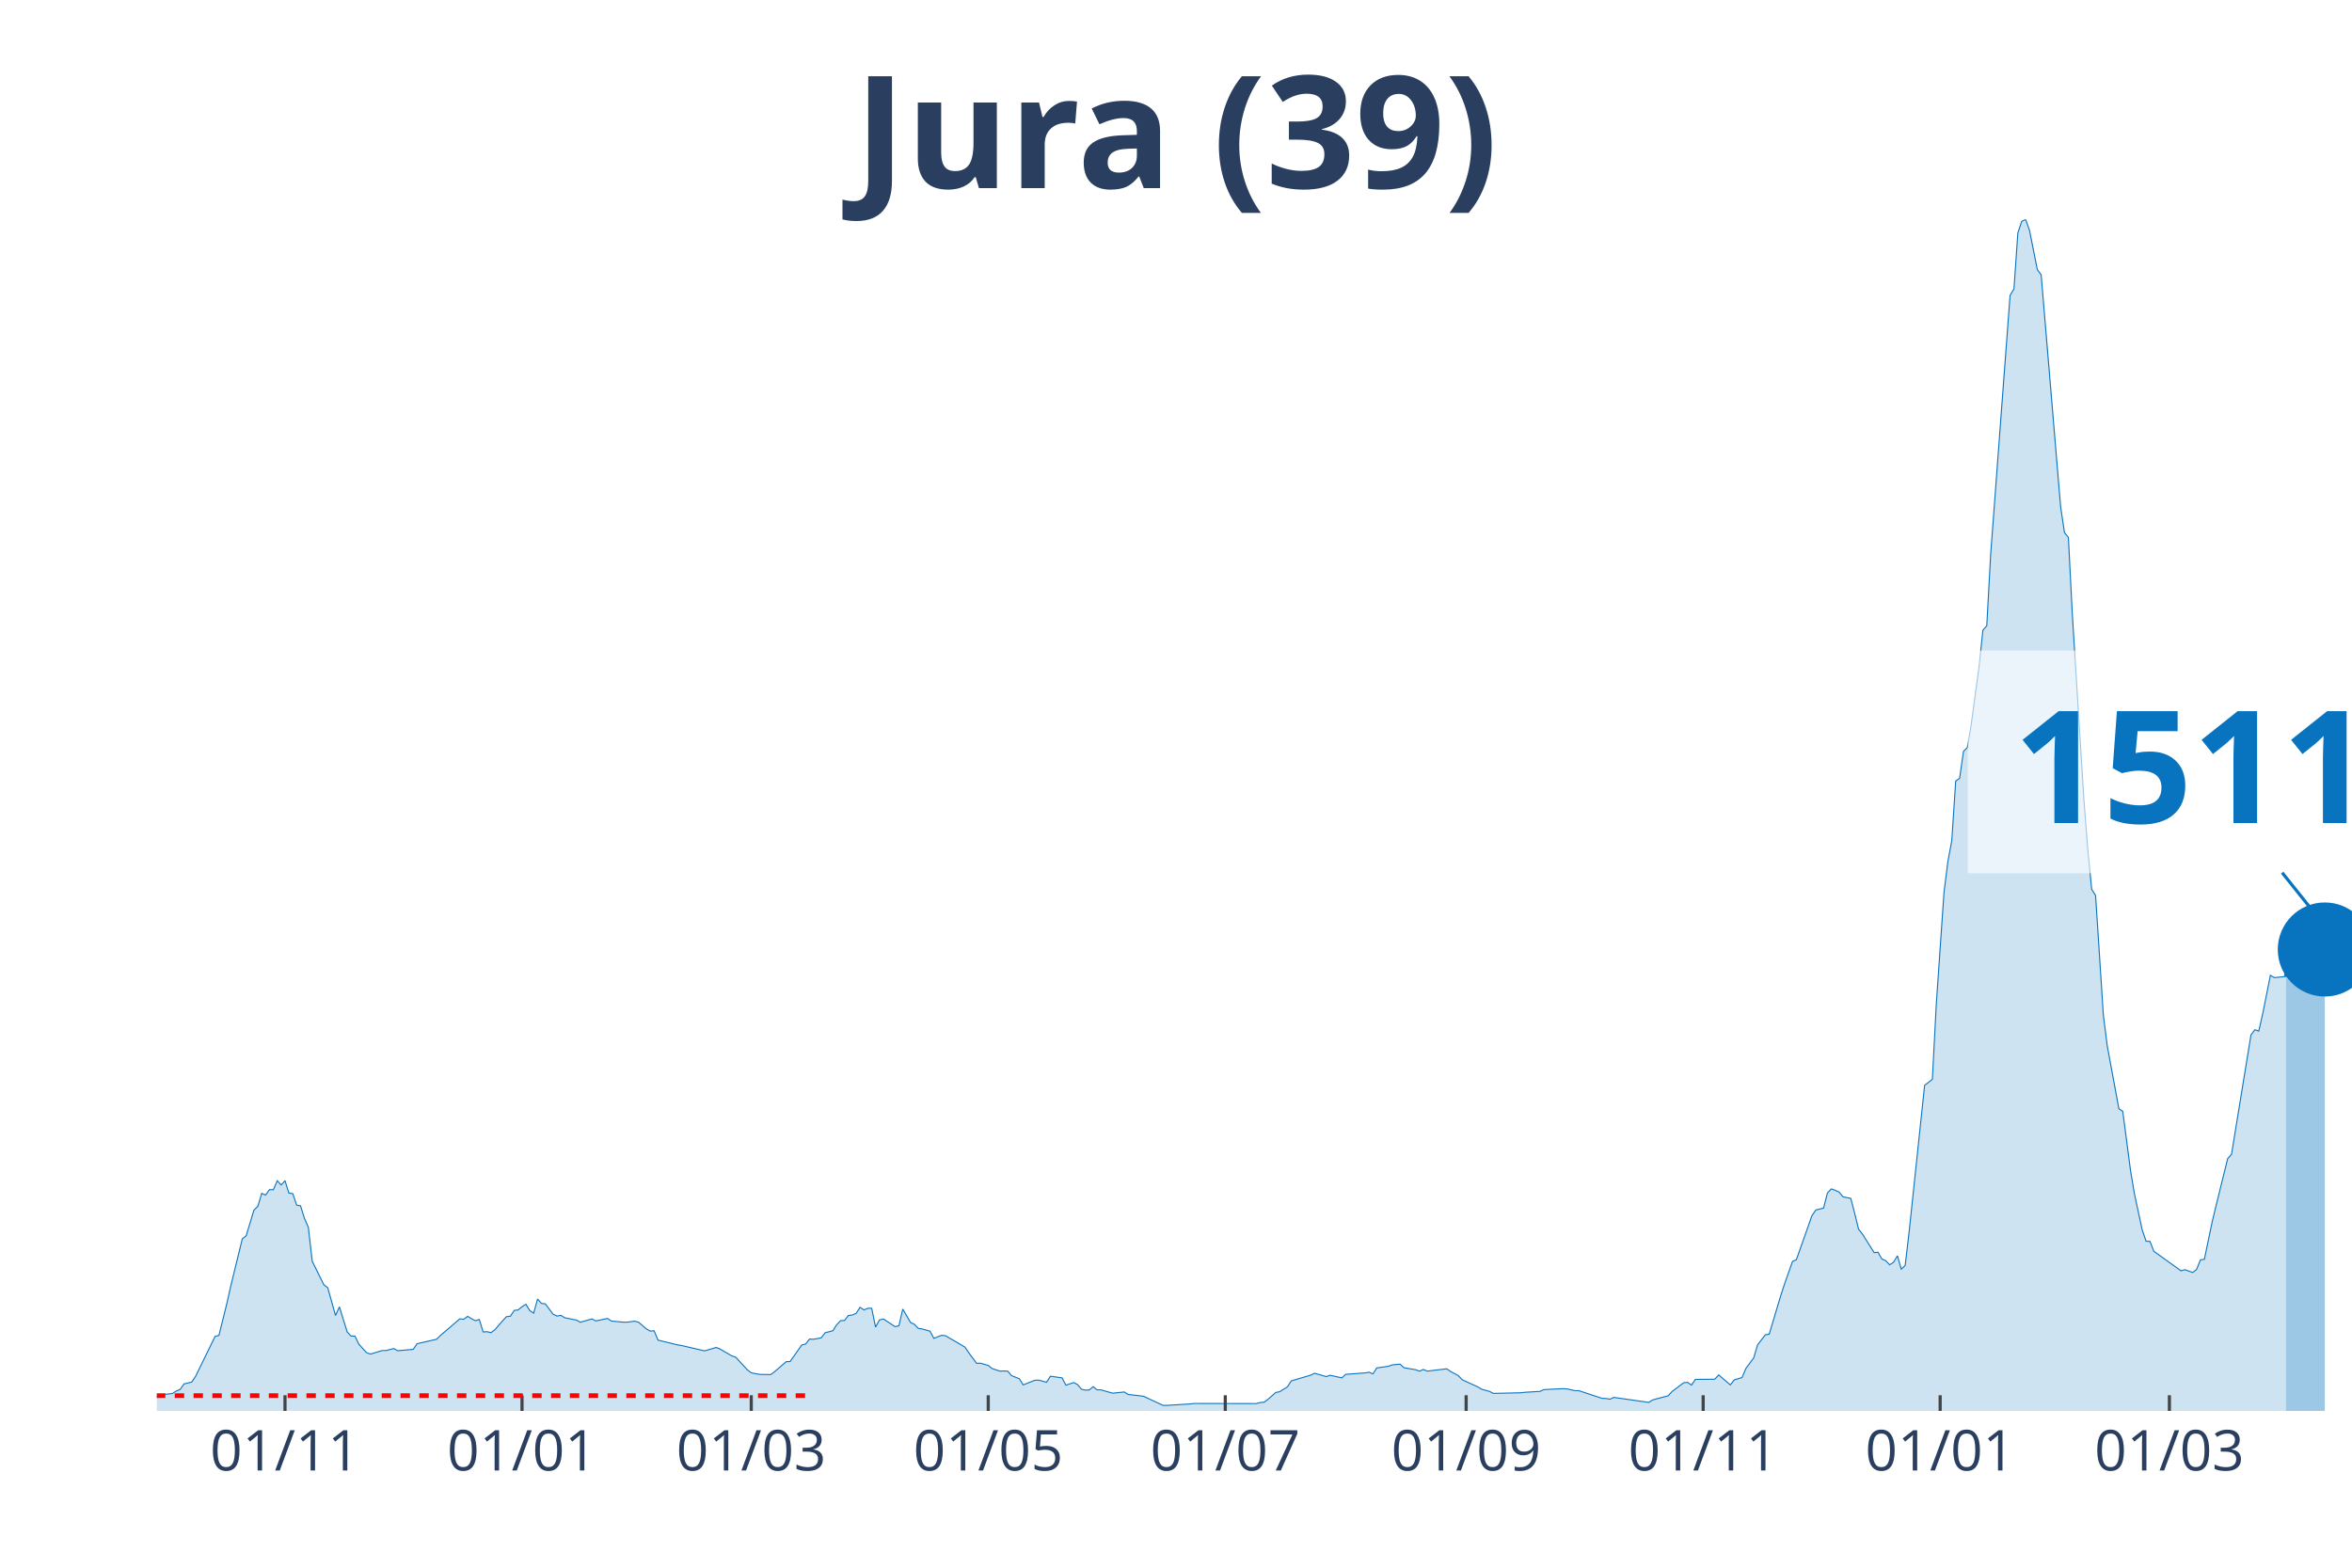
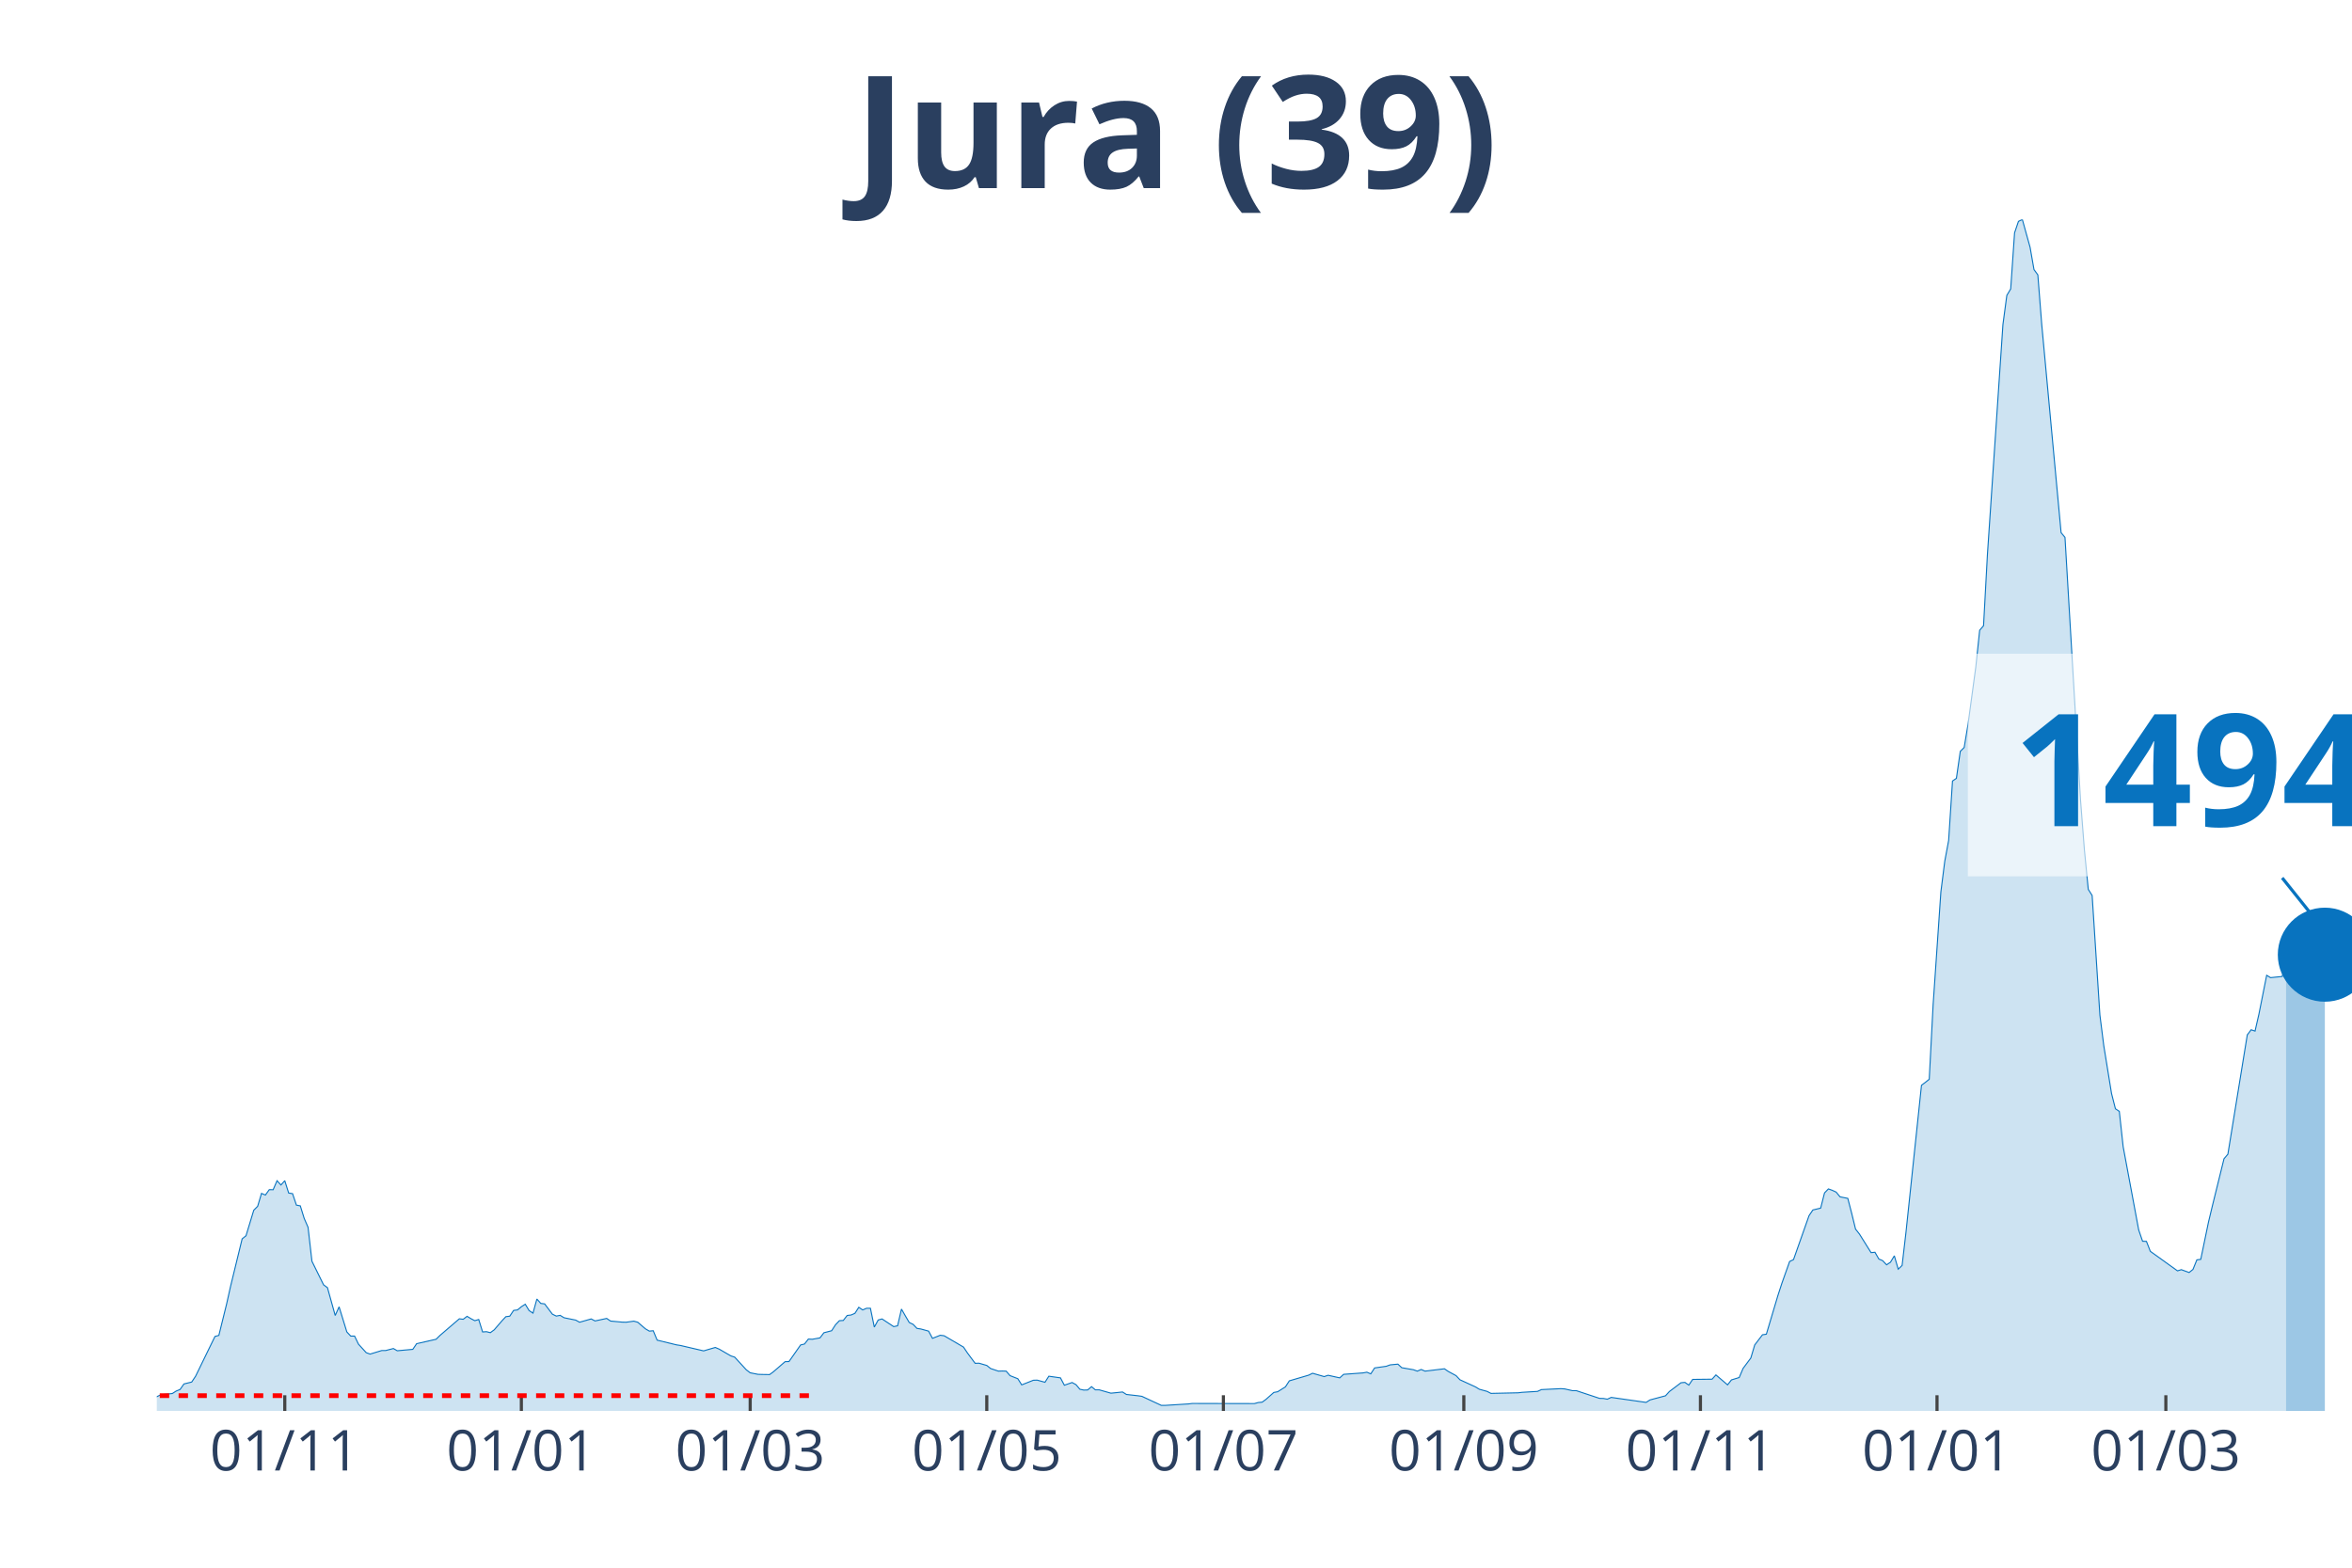
<svg xmlns="http://www.w3.org/2000/svg" class="main-svg" width="1125" height="750" style="" viewBox="0 0 750 500">
  <rect x="0" y="0" width="750" height="500" style="fill: rgb(0, 0, 0); fill-opacity: 0;" />
-   <defs id="defs-51933a">
+   <defs id="defs-0d6c36">
    <g class="clips">
-       <clipPath id="clip51933axyplot" class="plotclip">
+       <clipPath id="clip0d6c36xyplot" class="plotclip">
        <rect width="700" height="380" />
      </clipPath>
-       <clipPath class="axesclip" id="clip51933ax">
+       <clipPath class="axesclip" id="clip0d6c36x">
        <rect x="50" y="0" width="700" height="500" />
      </clipPath>
-       <clipPath class="axesclip" id="clip51933ay">
+       <clipPath class="axesclip" id="clip0d6c36y">
        <rect x="0" y="70" width="750" height="380" />
      </clipPath>
-       <clipPath class="axesclip" id="clip51933axy">
+       <clipPath class="axesclip" id="clip0d6c36xy">
        <rect x="50" y="70" width="700" height="380" />
      </clipPath>
    </g>
    <g class="gradients" />
  </defs>
  <g class="bglayer">
    <rect class="bg" x="50" y="70" width="700" height="380" style="fill: rgb(0, 0, 0); fill-opacity: 0; stroke-width: 0;" />
  </g>
  <g class="layer-below">
    <g class="imagelayer" />
    <g class="shapelayer" />
  </g>
  <g class="cartesianlayer">
    <g class="subplot xy">
      <g class="layer-subplot">
        <g class="shapelayer" />
        <g class="imagelayer" />
      </g>
      <g class="gridlayer">
        <g class="x">
-           <path class="xgrid crisp" transform="translate(90.88,0)" d="M0,70v380" style="stroke: rgb(255, 255, 255); stroke-opacity: 1; stroke-width: 1px;" />
-           <path class="xgrid crisp" transform="translate(166.46,0)" d="M0,70v380" style="stroke: rgb(255, 255, 255); stroke-opacity: 1; stroke-width: 1px;" />
-           <path class="xgrid crisp" transform="translate(239.56,0)" d="M0,70v380" style="stroke: rgb(255, 255, 255); stroke-opacity: 1; stroke-width: 1px;" />
-           <path class="xgrid crisp" transform="translate(315.13,0)" d="M0,70v380" style="stroke: rgb(255, 255, 255); stroke-opacity: 1; stroke-width: 1px;" />
-           <path class="xgrid crisp" transform="translate(390.71,0)" d="M0,70v380" style="stroke: rgb(255, 255, 255); stroke-opacity: 1; stroke-width: 1px;" />
-           <path class="xgrid crisp" transform="translate(467.52,0)" d="M0,70v380" style="stroke: rgb(255, 255, 255); stroke-opacity: 1; stroke-width: 1px;" />
-           <path class="xgrid crisp" transform="translate(543.1,0)" d="M0,70v380" style="stroke: rgb(255, 255, 255); stroke-opacity: 1; stroke-width: 1px;" />
-           <path class="xgrid crisp" transform="translate(618.67,0)" d="M0,70v380" style="stroke: rgb(255, 255, 255); stroke-opacity: 1; stroke-width: 1px;" />
-           <path class="xgrid crisp" transform="translate(691.77,0)" d="M0,70v380" style="stroke: rgb(255, 255, 255); stroke-opacity: 1; stroke-width: 1px;" />
+           <path class="xgrid crisp" transform="translate(90.81,0)" d="M0,70v380" style="stroke: rgb(255, 255, 255); stroke-opacity: 1; stroke-width: 1px;" />
+           <path class="xgrid crisp" transform="translate(166.25,0)" d="M0,70v380" style="stroke: rgb(255, 255, 255); stroke-opacity: 1; stroke-width: 1px;" />
+           <path class="xgrid crisp" transform="translate(239.22,0)" d="M0,70v380" style="stroke: rgb(255, 255, 255); stroke-opacity: 1; stroke-width: 1px;" />
+           <path class="xgrid crisp" transform="translate(314.66,0)" d="M0,70v380" style="stroke: rgb(255, 255, 255); stroke-opacity: 1; stroke-width: 1px;" />
+           <path class="xgrid crisp" transform="translate(390.11,0)" d="M0,70v380" style="stroke: rgb(255, 255, 255); stroke-opacity: 1; stroke-width: 1px;" />
+           <path class="xgrid crisp" transform="translate(466.78,0)" d="M0,70v380" style="stroke: rgb(255, 255, 255); stroke-opacity: 1; stroke-width: 1px;" />
+           <path class="xgrid crisp" transform="translate(542.23,0)" d="M0,70v380" style="stroke: rgb(255, 255, 255); stroke-opacity: 1; stroke-width: 1px;" />
+           <path class="xgrid crisp" transform="translate(617.67,0)" d="M0,70v380" style="stroke: rgb(255, 255, 255); stroke-opacity: 1; stroke-width: 1px;" />
+           <path class="xgrid crisp" transform="translate(690.64,0)" d="M0,70v380" style="stroke: rgb(255, 255, 255); stroke-opacity: 1; stroke-width: 1px;" />
        </g>
        <g class="y" />
      </g>
      <g class="zerolinelayer" />
      <path class="xlines-below" />
      <path class="ylines-below" />
      <g class="overlines-below" />
      <g class="xaxislayer-below" />
      <g class="yaxislayer-below" />
      <g class="overaxes-below" />
-       <g class="plot" transform="translate(50, 70)" clip-path="url('#clip51933axyplot')">
+       <g class="plot" transform="translate(50, 70)" clip-path="url('#clip0d6c36xyplot')">
        <g class="scatterlayer mlayer">
-           <g class="trace scatter traced8a369" style="stroke-miterlimit: 2;">
+           <g class="trace scatter traceb83fde" style="stroke-miterlimit: 2;">
            <g class="fills">
              <g>
-                 <path class="js-fill" d="M678.94,380L-168.5,380L-168.5,379.7L-137.52,379.85L-136.28,379.85L-94.16,379.51L-92.92,379.36L-45.84,378.64L-44.6,378.56L-30.97,377.66L-29.73,377.73L-16.11,376.9L-14.87,377.09L-6.19,375.2L-4.96,375.35L0,375.47L1.24,374.86L4.96,374.45L6.19,373.66L7.43,373.16L8.67,371.39L11.15,370.79L12.39,368.93L18.58,356.25L19.82,355.91L22.3,345.9L23.54,340.35L27.26,325.13L28.5,324.11L30.97,315.99L32.21,314.74L33.45,310.62L34.69,311.15L35.93,309.42L37.17,309.45L38.41,306.58L39.65,307.94L40.88,306.58L42.12,310.51L43.36,310.7L44.6,314.36L45.84,314.59L47.08,318.59L48.32,321.43L49.56,332.26L53.27,339.78L54.51,340.69L56.99,349.56L58.23,346.8L60.71,354.81L61.95,356.13L63.19,356.13L64.42,358.7L66.9,361.42L68.14,361.87L71.86,360.74L73.1,360.74L75.58,360.1L76.81,360.81L81.77,360.36L83.01,358.55L89.2,357.15L90.44,355.94L96.64,350.62L97.88,350.77L99.12,349.83L100.35,350.58L101.59,351.22L102.83,350.84L104.07,354.81L105.31,354.73L106.55,355.04L107.79,354.13L110.27,351.26L111.5,349.94L112.74,349.79L113.98,347.94L115.22,347.79L116.46,346.77L117.7,345.97L118.94,348.01L120.18,348.81L121.42,344.31L122.65,345.71L123.89,345.86L126.37,349.15L127.61,349.75L128.85,349.52L130.09,350.28L133.81,351.03L135.04,351.71L138.76,350.66L140,351.3L143.72,350.5L144.96,351.34L148.67,351.68L149.91,351.71L152.39,351.37L153.63,351.71L156.11,353.83L157.35,354.55L158.58,354.43L159.82,357.42L166.02,358.93L167.26,359.12L174.69,360.85L175.93,360.48L178.41,359.76L179.65,360.29L183.36,362.44L184.6,362.85L188.32,366.9L189.56,367.84L192.04,368.33L193.27,368.37L195.75,368.41L196.99,367.5L200.71,364.29L201.95,364.25L205.66,358.96L206.9,358.66L208.14,357.08L209.38,357.15L211.86,356.7L213.1,355.07L215.58,354.43L216.81,352.51L218.05,351.22L219.29,351.15L220.53,349.56L221.77,349.41L223.01,348.88L224.25,346.95L225.49,347.79L226.73,347.26L227.96,347.26L229.2,353.26L230.44,351L231.68,350.66L235.4,353.11L236.64,352.85L237.88,347.52L239.12,349.67L240.35,351.79L241.59,352.39L242.83,353.68L244.07,353.87L246.55,354.55L247.79,356.85L250.27,355.87L251.5,356.02L257.7,359.64L258.94,361.49L261.42,364.82L262.65,364.78L265.13,365.5L266.37,366.48L268.85,367.31L270.09,367.27L271.33,367.31L272.57,368.75L275.04,369.73L276.28,371.69L280,370.22L281.24,370.18L283.72,370.86L284.96,368.93L288.67,369.46L289.91,371.8L292.39,370.94L293.63,371.62L294.87,373.09L296.11,373.35L297.35,373.32L298.58,372.26L299.82,373.28L301.06,373.28L304.78,374.34L306.02,374.22L308.5,373.96L309.73,374.75L313.45,375.17L314.69,375.35L320.88,378.23L322.12,378.23L329.56,377.77L330.8,377.62L350.62,377.66L351.86,377.32L353.1,377.21L354.34,376.3L356.81,374.11L358.05,373.88L360.53,372.33L361.77,370.41L367.96,368.59L369.2,367.99L372.92,369.05L374.16,368.63L377.88,369.46L379.12,368.33L385.31,367.88L386.55,367.65L387.79,368.18L389.03,366.29L392.74,365.76L393.98,365.31L396.46,365.08L397.7,366.22L401.42,366.86L402.65,367.31L403.89,366.78L405.13,367.31L411.33,366.56L412.57,367.42L415.04,368.75L416.28,370.07L421.24,372.33L422.48,373.09L424.96,373.77L426.19,374.41L434.87,374.22L436.11,374.07L441.06,373.77L442.3,373.2L448.5,372.9L449.73,372.98L452.21,373.54L453.45,373.54L460.88,376L462.12,376.03L463.36,376.26L464.6,375.69L475.75,377.28L476.99,376.49L481.95,375.17L483.19,373.81L486.9,371.01L488.14,370.9L489.38,371.77L490.62,369.95L496.81,369.88L498.05,368.52L501.77,371.69L503.01,370.11L505.49,369.35L506.73,366.44L509.2,363.12L510.44,358.96L512.92,355.72L514.16,355.53L517.88,343.1L519.12,339.29L521.59,332.34L522.83,331.74L527.79,317.72L529.03,315.91L531.5,315.31L532.74,310.47L533.98,309.19L535.22,309.64L536.46,310.21L537.7,311.72L540.18,312.21L541.42,316.97L542.65,322.03L543.89,323.58L547.61,329.51L548.85,329.39L550.09,331.55L551.33,332.08L552.57,333.4L553.81,332.57L555.04,330.53L556.28,334.79L557.52,333.59L558.76,323.05L563.72,276.14L564.96,275.2L566.19,274.22L567.43,250.46L569.91,214.47L571.15,204.69L572.39,198.04L573.63,179.09L574.87,178.25L576.11,169.64L577.35,168.4L578.58,161.03L581.06,142.72L582.3,131.01L583.54,129.57L584.78,106.8L590.97,24.21L592.21,22.13L593.45,4.27L594.69,0.6L595.93,0L597.17,3.47L599.65,15.97L600.88,17.67L607.08,91.54L608.32,99.89L609.56,101.4L610.8,125.65L614.51,185.13L615.75,200.95L616.99,213.64L618.23,215.61L620.71,253.75L621.95,263.53L625.66,283.62L626.9,284.45L629.38,303.37L630.62,310.74L633.1,322.26L634.34,325.88L635.58,325.92L636.81,329.09L645.49,335.32L646.73,334.95L649.2,335.85L650.44,334.87L651.68,331.81L652.92,331.66L655.4,319.76L656.64,314.59L660.35,299.56L661.59,298.12L667.79,260.06L669.03,258.43L670.27,258.85L671.5,253.45L673.98,241.06L675.22,241.81L678.94,241.44" style="fill: rgb(8, 115, 191); fill-opacity: 0.2; stroke-width: 0;" />
+                 <path class="js-fill" d="M678.98,380L-168.2,380L-168.2,379.7L-137.28,379.85L-136.04,379.85L-93.99,379.51L-92.76,379.36L-45.76,378.64L-44.52,378.56L-30.92,377.66L-29.68,377.73L-16.08,376.9L-14.84,377.09L-6.18,375.2L-4.95,375.35L0,375.47L1.24,374.86L4.95,374.45L6.18,373.66L7.42,373.16L8.66,371.39L11.13,370.79L12.37,368.93L18.55,356.25L19.79,355.91L22.26,345.9L23.5,340.35L27.21,325.13L28.45,324.11L30.92,315.99L32.16,314.74L33.39,310.62L34.63,311.15L35.87,309.42L37.1,309.45L38.34,306.58L39.58,307.94L40.81,306.58L42.05,310.51L43.29,310.7L44.52,314.36L45.76,314.59L47,318.59L48.23,321.43L49.47,332.26L53.18,339.78L54.42,340.69L56.89,349.56L58.13,346.8L60.6,354.81L61.84,356.13L63.07,356.13L64.31,358.7L66.78,361.42L68.02,361.87L71.73,360.74L72.97,360.74L75.44,360.1L76.68,360.81L81.63,360.36L82.86,358.55L89.05,357.15L90.28,355.94L96.47,350.62L97.7,350.77L98.94,349.83L100.18,350.58L101.41,351.22L102.65,350.84L103.89,354.81L105.12,354.73L106.36,355.04L107.6,354.13L110.07,351.26L111.31,349.94L112.54,349.79L113.78,347.94L115.02,347.79L116.25,346.77L117.49,345.97L118.73,348.01L119.96,348.81L121.2,344.31L122.44,345.71L123.67,345.86L126.15,349.15L127.39,349.75L128.62,349.52L129.86,350.28L133.57,351.03L134.81,351.71L138.52,350.66L139.75,351.3L143.46,350.5L144.7,351.34L148.41,351.68L149.65,351.71L152.12,351.37L153.36,351.71L155.83,353.83L157.07,354.55L158.3,354.43L159.54,357.42L165.72,358.93L166.96,359.12L174.38,360.85L175.62,360.48L178.09,359.76L179.33,360.29L183.04,362.44L184.28,362.85L187.99,366.9L189.22,367.84L191.7,368.33L192.93,368.37L195.41,368.41L196.64,367.5L200.35,364.29L201.59,364.25L205.3,358.96L206.54,358.66L207.77,357.08L209.01,357.15L211.48,356.7L212.72,355.07L215.19,354.43L216.43,352.51L217.67,351.22L218.9,351.15L220.14,349.56L221.38,349.41L222.61,348.88L223.85,346.95L225.09,347.79L226.33,347.26L227.56,347.26L228.8,353.26L230.04,351L231.27,350.66L234.98,353.11L236.22,352.85L237.46,347.52L238.69,349.67L239.93,351.79L241.17,352.39L242.4,353.68L243.64,353.87L246.11,354.55L247.35,356.85L249.82,355.87L251.06,356.02L257.24,359.64L258.48,361.49L260.95,364.82L262.19,364.78L264.66,365.5L265.9,366.48L268.37,367.31L269.61,367.27L270.85,367.31L272.08,368.75L274.56,369.73L275.8,371.69L279.51,370.22L280.74,370.18L283.22,370.86L284.45,368.93L288.16,369.46L289.4,371.8L291.87,370.94L293.11,371.62L294.35,373.09L295.58,373.35L296.82,373.32L298.06,372.26L299.29,373.28L300.53,373.28L304.24,374.34L305.48,374.22L307.95,373.96L309.19,374.75L312.9,375.17L314.13,375.35L320.32,378.23L321.55,378.23L328.98,377.77L330.21,377.62L350,377.66L351.24,377.32L352.47,377.21L353.71,376.3L356.18,374.11L357.42,373.88L359.89,372.33L361.13,370.41L367.31,368.59L368.55,367.99L372.26,369.05L373.5,368.63L377.21,369.46L378.45,368.33L384.63,367.88L385.87,367.65L387.1,368.18L388.34,366.29L392.05,365.76L393.29,365.31L395.76,365.08L397,366.22L400.71,366.86L401.94,367.31L403.18,366.78L404.42,367.31L410.6,366.56L411.84,367.42L414.31,368.75L415.55,370.07L420.49,372.33L421.73,373.09L424.2,373.77L425.44,374.41L434.1,374.22L435.34,374.07L440.28,373.77L441.52,373.2L447.7,372.9L448.94,372.98L451.41,373.54L452.65,373.54L460.07,376L461.31,376.03L462.54,376.26L463.78,375.69L474.91,377.28L476.15,376.49L481.1,375.17L482.33,373.81L486.04,371.01L487.28,370.9L488.52,371.77L489.75,369.95L495.94,369.88L497.17,368.52L500.88,371.69L502.12,370.11L504.59,369.35L505.83,366.44L508.3,363.12L509.54,358.96L512.01,355.72L513.25,355.53L516.96,343.1L518.2,339.29L520.67,332.34L521.91,331.74L526.86,317.72L528.09,315.91L530.57,315.31L531.8,310.47L533.04,309.19L534.28,309.64L535.51,310.21L536.75,311.72L539.22,312.21L540.46,316.97L541.7,322.03L542.93,323.58L546.64,329.51L547.88,329.39L549.12,331.55L550.35,332.08L551.59,333.4L552.83,332.57L554.06,330.53L555.3,334.79L556.54,333.59L557.77,323.05L562.72,276.14L563.96,275.2L565.19,274.22L566.43,250.46L568.9,214.47L570.14,204.69L571.38,198.04L572.61,179.09L573.85,178.25L575.09,169.64L576.33,168.4L577.56,161.03L580.04,142.72L581.27,131.01L582.51,129.57L583.75,106.8L588.69,33.5L589.93,24.21L591.17,22.13L592.4,4.27L593.64,0.6L594.88,0L597.35,8.87L598.59,15.97L599.82,17.67L601.06,33.46L607.24,99.89L608.48,101.4L613.43,185.13L614.66,200.95L615.9,213.64L617.14,215.61L619.61,253.75L620.85,263.53L623.32,278.75L624.56,283.62L625.8,284.45L627.03,295.74L631.98,322.26L633.22,325.88L634.45,325.92L635.69,329.09L644.35,335.32L645.58,334.95L648.06,335.85L649.29,334.87L650.53,331.81L651.77,331.66L654.24,319.76L655.48,314.59L659.19,299.56L660.42,298.12L666.61,260.06L667.84,258.43L669.08,258.85L670.32,253.45L672.79,241.06L674.03,241.81L677.74,241.44L678.98,236.38" style="fill: rgb(8, 115, 191); fill-opacity: 0.2; stroke-width: 0;" />
              </g>
            </g>
            <g class="errorbars" />
            <g class="lines">
-               <path class="js-line" d="M-168.5,379.7L-137.52,379.85L-136.28,379.85L-94.16,379.51L-92.92,379.36L-45.84,378.64L-44.6,378.56L-30.97,377.66L-29.73,377.73L-16.11,376.9L-14.87,377.09L-6.19,375.2L-4.96,375.35L0,375.47L1.24,374.86L4.96,374.45L6.19,373.66L7.43,373.16L8.67,371.39L11.15,370.79L12.39,368.93L18.58,356.25L19.82,355.91L22.3,345.9L23.54,340.35L27.26,325.13L28.5,324.11L30.97,315.99L32.21,314.74L33.45,310.62L34.69,311.15L35.93,309.42L37.17,309.45L38.41,306.58L39.65,307.94L40.88,306.58L42.12,310.51L43.36,310.7L44.6,314.36L45.84,314.59L47.08,318.59L48.32,321.43L49.56,332.26L53.27,339.78L54.51,340.69L56.99,349.56L58.23,346.8L60.71,354.81L61.95,356.13L63.19,356.13L64.42,358.7L66.9,361.42L68.14,361.87L71.86,360.74L73.1,360.74L75.58,360.1L76.81,360.81L81.77,360.36L83.01,358.55L89.2,357.15L90.44,355.94L96.64,350.62L97.88,350.77L99.12,349.83L100.35,350.58L101.59,351.22L102.83,350.84L104.07,354.81L105.31,354.73L106.55,355.04L107.79,354.13L110.27,351.26L111.5,349.94L112.74,349.79L113.98,347.94L115.22,347.79L116.46,346.77L117.7,345.97L118.94,348.01L120.18,348.81L121.42,344.31L122.65,345.71L123.89,345.86L126.37,349.15L127.61,349.75L128.85,349.52L130.09,350.28L133.81,351.03L135.04,351.71L138.76,350.66L140,351.3L143.72,350.5L144.96,351.34L148.67,351.68L149.91,351.71L152.39,351.37L153.63,351.71L156.11,353.83L157.35,354.55L158.58,354.43L159.82,357.42L166.02,358.93L167.26,359.12L174.69,360.85L175.93,360.48L178.41,359.76L179.65,360.29L183.36,362.44L184.6,362.85L188.32,366.9L189.56,367.84L192.04,368.33L193.27,368.37L195.75,368.41L196.99,367.5L200.71,364.29L201.95,364.25L205.66,358.96L206.9,358.66L208.14,357.08L209.38,357.15L211.86,356.7L213.1,355.07L215.58,354.43L216.81,352.51L218.05,351.22L219.29,351.15L220.53,349.56L221.77,349.41L223.01,348.88L224.25,346.95L225.49,347.79L226.73,347.26L227.96,347.26L229.2,353.26L230.44,351L231.68,350.66L235.4,353.11L236.64,352.85L237.88,347.52L239.12,349.67L240.35,351.79L241.59,352.39L242.83,353.68L244.07,353.87L246.55,354.55L247.79,356.85L250.27,355.87L251.5,356.02L257.7,359.64L258.94,361.49L261.42,364.82L262.65,364.78L265.13,365.5L266.37,366.48L268.85,367.31L270.09,367.27L271.33,367.31L272.57,368.75L275.04,369.73L276.28,371.69L280,370.22L281.24,370.18L283.72,370.86L284.96,368.93L288.67,369.46L289.91,371.8L292.39,370.94L293.63,371.62L294.87,373.09L296.11,373.35L297.35,373.32L298.58,372.26L299.82,373.28L301.06,373.28L304.78,374.34L306.02,374.22L308.5,373.96L309.73,374.75L313.45,375.17L314.69,375.35L320.88,378.23L322.12,378.23L329.56,377.77L330.8,377.62L350.62,377.66L351.86,377.32L353.1,377.21L354.34,376.3L356.81,374.11L358.05,373.88L360.53,372.33L361.77,370.41L367.96,368.59L369.2,367.99L372.92,369.05L374.16,368.63L377.88,369.46L379.12,368.33L385.31,367.88L386.55,367.65L387.79,368.18L389.03,366.29L392.74,365.76L393.98,365.31L396.46,365.08L397.7,366.22L401.42,366.86L402.65,367.31L403.89,366.78L405.13,367.31L411.33,366.56L412.57,367.42L415.04,368.75L416.28,370.07L421.24,372.33L422.48,373.09L424.96,373.77L426.19,374.41L434.87,374.22L436.11,374.07L441.06,373.77L442.3,373.2L448.5,372.9L449.73,372.98L452.21,373.54L453.45,373.54L460.88,376L462.12,376.03L463.36,376.26L464.6,375.69L475.75,377.28L476.99,376.49L481.95,375.17L483.19,373.81L486.9,371.01L488.14,370.9L489.38,371.77L490.62,369.95L496.81,369.88L498.05,368.52L501.77,371.69L503.01,370.11L505.49,369.35L506.73,366.44L509.2,363.12L510.44,358.96L512.92,355.72L514.16,355.53L517.88,343.1L519.12,339.29L521.59,332.34L522.83,331.74L527.79,317.72L529.03,315.91L531.5,315.31L532.74,310.47L533.98,309.19L535.22,309.64L536.46,310.21L537.7,311.72L540.18,312.21L541.42,316.97L542.65,322.03L543.89,323.58L547.61,329.51L548.85,329.39L550.09,331.55L551.33,332.08L552.57,333.4L553.81,332.57L555.04,330.53L556.28,334.79L557.52,333.59L558.76,323.05L563.72,276.14L564.96,275.2L566.19,274.22L567.43,250.46L569.91,214.47L571.15,204.69L572.39,198.04L573.63,179.09L574.87,178.25L576.11,169.64L577.35,168.4L578.58,161.03L581.06,142.72L582.3,131.01L583.54,129.57L584.78,106.8L590.97,24.21L592.21,22.13L593.45,4.27L594.69,0.6L595.93,0L597.17,3.47L599.65,15.97L600.88,17.67L607.08,91.54L608.32,99.89L609.56,101.4L610.8,125.65L614.51,185.13L615.75,200.95L616.99,213.64L618.23,215.61L620.71,253.75L621.95,263.53L625.66,283.62L626.9,284.45L629.38,303.37L630.62,310.74L633.1,322.26L634.34,325.88L635.58,325.92L636.81,329.09L645.49,335.32L646.73,334.95L649.2,335.85L650.44,334.87L651.68,331.81L652.92,331.66L655.4,319.76L656.64,314.59L660.35,299.56L661.59,298.12L667.79,260.06L669.03,258.43L670.27,258.85L671.5,253.45L673.98,241.06L675.22,241.81L678.94,241.44" style="vector-effect: non-scaling-stroke; fill: none; stroke: rgb(8, 115, 191); stroke-opacity: 1; stroke-width: 0.5px; opacity: 1;" />
+               <path class="js-line" d="M-168.2,379.7L-137.28,379.85L-136.04,379.85L-93.99,379.51L-92.76,379.36L-45.76,378.64L-44.52,378.56L-30.92,377.66L-29.68,377.73L-16.08,376.9L-14.84,377.09L-6.18,375.2L-4.95,375.35L0,375.47L1.24,374.86L4.95,374.45L6.18,373.66L7.42,373.16L8.66,371.39L11.13,370.79L12.37,368.93L18.55,356.25L19.79,355.91L22.26,345.9L23.5,340.35L27.21,325.13L28.45,324.11L30.92,315.99L32.16,314.74L33.39,310.62L34.63,311.15L35.87,309.42L37.1,309.45L38.34,306.58L39.58,307.94L40.81,306.58L42.05,310.51L43.29,310.7L44.52,314.36L45.76,314.59L47,318.59L48.23,321.43L49.47,332.26L53.18,339.78L54.42,340.69L56.89,349.56L58.13,346.8L60.6,354.81L61.84,356.13L63.07,356.13L64.31,358.7L66.78,361.42L68.02,361.87L71.73,360.74L72.97,360.74L75.44,360.1L76.68,360.81L81.63,360.36L82.86,358.55L89.05,357.15L90.28,355.94L96.47,350.62L97.7,350.77L98.94,349.83L100.18,350.58L101.41,351.22L102.65,350.84L103.89,354.81L105.12,354.73L106.36,355.04L107.6,354.13L110.07,351.26L111.31,349.94L112.54,349.79L113.78,347.94L115.02,347.79L116.25,346.77L117.49,345.97L118.73,348.01L119.96,348.81L121.2,344.31L122.44,345.71L123.67,345.86L126.15,349.15L127.39,349.75L128.62,349.52L129.86,350.28L133.57,351.03L134.81,351.71L138.52,350.66L139.75,351.3L143.46,350.5L144.7,351.34L148.41,351.68L149.65,351.71L152.12,351.37L153.36,351.71L155.83,353.83L157.07,354.55L158.3,354.43L159.54,357.42L165.72,358.93L166.96,359.12L174.38,360.85L175.62,360.48L178.09,359.76L179.33,360.29L183.04,362.44L184.28,362.85L187.99,366.9L189.22,367.84L191.7,368.33L192.93,368.37L195.41,368.41L196.64,367.5L200.35,364.29L201.59,364.25L205.3,358.96L206.54,358.66L207.77,357.08L209.01,357.15L211.48,356.7L212.72,355.07L215.19,354.43L216.43,352.51L217.67,351.22L218.9,351.15L220.14,349.56L221.38,349.41L222.61,348.88L223.85,346.95L225.09,347.79L226.33,347.26L227.56,347.26L228.8,353.26L230.04,351L231.27,350.66L234.98,353.11L236.22,352.85L237.46,347.52L238.69,349.67L239.93,351.79L241.17,352.39L242.4,353.68L243.64,353.87L246.11,354.55L247.35,356.85L249.82,355.87L251.06,356.02L257.24,359.64L258.48,361.49L260.95,364.82L262.19,364.78L264.66,365.5L265.9,366.48L268.37,367.31L269.61,367.27L270.85,367.31L272.08,368.75L274.56,369.73L275.8,371.69L279.51,370.22L280.74,370.18L283.22,370.86L284.45,368.93L288.16,369.46L289.4,371.8L291.87,370.94L293.11,371.62L294.35,373.09L295.58,373.35L296.82,373.32L298.06,372.26L299.29,373.28L300.53,373.28L304.24,374.34L305.48,374.22L307.95,373.96L309.19,374.75L312.9,375.17L314.13,375.35L320.32,378.23L321.55,378.23L328.98,377.77L330.21,377.62L350,377.66L351.24,377.32L352.47,377.21L353.71,376.3L356.18,374.11L357.42,373.88L359.89,372.33L361.13,370.41L367.31,368.59L368.55,367.99L372.26,369.05L373.5,368.63L377.21,369.46L378.45,368.33L384.63,367.88L385.87,367.65L387.1,368.18L388.34,366.29L392.05,365.76L393.29,365.31L395.76,365.08L397,366.22L400.71,366.86L401.94,367.31L403.18,366.78L404.42,367.31L410.6,366.56L411.84,367.42L414.31,368.75L415.55,370.07L420.49,372.33L421.73,373.09L424.2,373.77L425.44,374.41L434.1,374.22L435.34,374.07L440.28,373.77L441.52,373.2L447.7,372.9L448.94,372.98L451.41,373.54L452.65,373.54L460.07,376L461.31,376.03L462.54,376.26L463.78,375.69L474.91,377.28L476.15,376.49L481.1,375.17L482.33,373.81L486.04,371.01L487.28,370.9L488.52,371.77L489.75,369.95L495.94,369.88L497.17,368.52L500.88,371.69L502.12,370.11L504.59,369.35L505.83,366.44L508.3,363.12L509.54,358.96L512.01,355.72L513.25,355.53L516.96,343.1L518.2,339.29L520.67,332.34L521.91,331.74L526.86,317.72L528.09,315.91L530.57,315.31L531.8,310.47L533.04,309.19L534.28,309.64L535.51,310.21L536.75,311.72L539.22,312.21L540.46,316.97L541.7,322.03L542.93,323.58L546.64,329.51L547.88,329.39L549.12,331.55L550.35,332.08L551.59,333.4L552.83,332.57L554.06,330.53L555.3,334.79L556.54,333.59L557.77,323.05L562.72,276.14L563.96,275.2L565.19,274.22L566.43,250.46L568.9,214.47L570.14,204.69L571.38,198.04L572.61,179.09L573.85,178.25L575.09,169.64L576.33,168.4L577.56,161.03L580.04,142.72L581.27,131.01L582.51,129.57L583.75,106.8L588.69,33.5L589.93,24.21L591.17,22.13L592.4,4.27L593.64,0.6L594.88,0L597.35,8.87L598.59,15.97L599.82,17.67L601.06,33.46L607.24,99.89L608.48,101.4L613.43,185.13L614.66,200.95L615.9,213.64L617.14,215.61L619.61,253.75L620.85,263.53L623.32,278.75L624.56,283.62L625.8,284.45L627.03,295.74L631.98,322.26L633.22,325.88L634.45,325.92L635.69,329.09L644.35,335.32L645.58,334.95L648.06,335.85L649.29,334.87L650.53,331.81L651.77,331.66L654.24,319.76L655.48,314.59L659.19,299.56L660.42,298.12L666.61,260.06L667.84,258.43L669.08,258.85L670.32,253.45L672.79,241.06L674.03,241.81L677.74,241.44L678.98,236.38" style="vector-effect: non-scaling-stroke; fill: none; stroke: rgb(8, 115, 191); stroke-opacity: 1; stroke-width: 0.5px; opacity: 1;" />
            </g>
            <g class="points" />
            <g class="text" />
          </g>
-           <g class="trace scatter tracee57bdf" style="stroke-miterlimit: 2;">
+           <g class="trace scatter traced50eea" style="stroke-miterlimit: 2;">
            <g class="fills">
              <g>
-                 <path class="js-fill" d="M691.33,380L678.94,380L678.94,241.44L680.18,236.38L681.42,239.51L682.65,239.28L683.89,238.26L686.37,232.56L687.61,233.32L688.85,235.85L690.09,232.45L691.33,232.83" style="fill: rgb(8, 115, 191); fill-opacity: 0.4; stroke-width: 0;" />
+                 <path class="js-fill" d="M691.34,380L678.98,380L678.98,236.38L680.21,239.51L681.45,239.28L682.69,238.26L683.92,236L685.16,232.56L686.4,233.32L687.63,235.85L688.87,232.45L690.11,232.75L691.34,234.49" style="fill: rgb(8, 115, 191); fill-opacity: 0.4; stroke-width: 0;" />
              </g>
            </g>
            <g class="errorbars" />
            <g class="lines">
-               <path class="js-line" d="M678.94,241.44L680.18,236.38L681.42,239.51L682.65,239.28L683.89,238.26L686.37,232.56L687.61,233.32L688.85,235.85L690.09,232.45L691.33,232.83" style="vector-effect: non-scaling-stroke; fill: none; stroke: rgb(8, 115, 191); stroke-opacity: 1; stroke-width: 2px; opacity: 1;" />
+               <path class="js-line" d="M678.98,236.38L680.21,239.51L681.45,239.28L682.69,238.26L683.92,236L685.16,232.56L686.4,233.32L687.63,235.85L688.87,232.45L690.11,232.75L691.34,234.49" style="vector-effect: non-scaling-stroke; fill: none; stroke: rgb(8, 115, 191); stroke-opacity: 1; stroke-width: 2px; opacity: 1;" />
            </g>
            <g class="points" />
            <g class="text" />
          </g>
-           <g class="trace scatter traced740a8" style="stroke-miterlimit: 2; opacity: 1;">
+           <g class="trace scatter trace8f4410" style="stroke-miterlimit: 2; opacity: 1;">
            <g class="fills" />
            <g class="errorbars" />
            <g class="lines" />
            <g class="points">
-               <path class="point" transform="translate(691.33,232.83)" d="M15,0A15,15 0 1,1 0,-15A15,15 0 0,1 15,0Z" style="opacity: 1; stroke-width: 0px; fill: rgb(8, 115, 191); fill-opacity: 1;" />
+               <path class="point" transform="translate(691.34,234.49)" d="M15,0A15,15 0 1,1 0,-15A15,15 0 0,1 15,0Z" style="opacity: 1; stroke-width: 0px; fill: rgb(8, 115, 191); fill-opacity: 1;" />
            </g>
            <g class="text" />
          </g>
        </g>
      </g>
      <g class="overplot" />
      <path class="xlines-above crisp" style="fill: none; stroke-width: 1px; stroke: rgb(0, 0, 0); stroke-opacity: 0;" d="" />
      <path class="ylines-above crisp" style="fill: none;" d="M0,0" />
      <g class="overlines-above" />
      <g class="xaxislayer-above">
-         <path class="xtick ticks crisp" d="M0,450v-5" transform="translate(90.88,0)" style="stroke: rgb(68, 68, 68); stroke-opacity: 1; stroke-width: 1px;" />
-         <path class="xtick ticks crisp" d="M0,450v-5" transform="translate(166.46,0)" style="stroke: rgb(68, 68, 68); stroke-opacity: 1; stroke-width: 1px;" />
-         <path class="xtick ticks crisp" d="M0,450v-5" transform="translate(239.56,0)" style="stroke: rgb(68, 68, 68); stroke-opacity: 1; stroke-width: 1px;" />
-         <path class="xtick ticks crisp" d="M0,450v-5" transform="translate(315.13,0)" style="stroke: rgb(68, 68, 68); stroke-opacity: 1; stroke-width: 1px;" />
-         <path class="xtick ticks crisp" d="M0,450v-5" transform="translate(390.71,0)" style="stroke: rgb(68, 68, 68); stroke-opacity: 1; stroke-width: 1px;" />
-         <path class="xtick ticks crisp" d="M0,450v-5" transform="translate(467.52,0)" style="stroke: rgb(68, 68, 68); stroke-opacity: 1; stroke-width: 1px;" />
-         <path class="xtick ticks crisp" d="M0,450v-5" transform="translate(543.1,0)" style="stroke: rgb(68, 68, 68); stroke-opacity: 1; stroke-width: 1px;" />
-         <path class="xtick ticks crisp" d="M0,450v-5" transform="translate(618.67,0)" style="stroke: rgb(68, 68, 68); stroke-opacity: 1; stroke-width: 1px;" />
-         <path class="xtick ticks crisp" d="M0,450v-5" transform="translate(691.77,0)" style="stroke: rgb(68, 68, 68); stroke-opacity: 1; stroke-width: 1px;" />
+         <path class="xtick ticks crisp" d="M0,450v-5" transform="translate(90.81,0)" style="stroke: rgb(68, 68, 68); stroke-opacity: 1; stroke-width: 1px;" />
+         <path class="xtick ticks crisp" d="M0,450v-5" transform="translate(166.25,0)" style="stroke: rgb(68, 68, 68); stroke-opacity: 1; stroke-width: 1px;" />
+         <path class="xtick ticks crisp" d="M0,450v-5" transform="translate(239.22,0)" style="stroke: rgb(68, 68, 68); stroke-opacity: 1; stroke-width: 1px;" />
+         <path class="xtick ticks crisp" d="M0,450v-5" transform="translate(314.66,0)" style="stroke: rgb(68, 68, 68); stroke-opacity: 1; stroke-width: 1px;" />
+         <path class="xtick ticks crisp" d="M0,450v-5" transform="translate(390.11,0)" style="stroke: rgb(68, 68, 68); stroke-opacity: 1; stroke-width: 1px;" />
+         <path class="xtick ticks crisp" d="M0,450v-5" transform="translate(466.78,0)" style="stroke: rgb(68, 68, 68); stroke-opacity: 1; stroke-width: 1px;" />
+         <path class="xtick ticks crisp" d="M0,450v-5" transform="translate(542.23,0)" style="stroke: rgb(68, 68, 68); stroke-opacity: 1; stroke-width: 1px;" />
+         <path class="xtick ticks crisp" d="M0,450v-5" transform="translate(617.67,0)" style="stroke: rgb(68, 68, 68); stroke-opacity: 1; stroke-width: 1px;" />
+         <path class="xtick ticks crisp" d="M0,450v-5" transform="translate(690.64,0)" style="stroke: rgb(68, 68, 68); stroke-opacity: 1; stroke-width: 1px;" />
        <g class="xtick">
-           <text text-anchor="middle" x="0" y="469" transform="translate(90.88,0)" style="font-family: 'Open Sans', verdana, arial, sans-serif; font-size: 18px; fill: rgb(42, 63, 95); fill-opacity: 1; white-space: pre;">01/11</text>
+           <text text-anchor="middle" x="0" y="469" transform="translate(90.81,0)" style="font-family: 'Open Sans', verdana, arial, sans-serif; font-size: 18px; fill: rgb(42, 63, 95); fill-opacity: 1; white-space: pre;">01/11</text>
        </g>
        <g class="xtick">
-           <text text-anchor="middle" x="0" y="469" transform="translate(166.46,0)" style="font-family: 'Open Sans', verdana, arial, sans-serif; font-size: 18px; fill: rgb(42, 63, 95); fill-opacity: 1; white-space: pre;">01/01</text>
+           <text text-anchor="middle" x="0" y="469" transform="translate(166.25,0)" style="font-family: 'Open Sans', verdana, arial, sans-serif; font-size: 18px; fill: rgb(42, 63, 95); fill-opacity: 1; white-space: pre;">01/01</text>
        </g>
        <g class="xtick">
-           <text text-anchor="middle" x="0" y="469" transform="translate(239.56,0)" style="font-family: 'Open Sans', verdana, arial, sans-serif; font-size: 18px; fill: rgb(42, 63, 95); fill-opacity: 1; white-space: pre;">01/03</text>
+           <text text-anchor="middle" x="0" y="469" transform="translate(239.22,0)" style="font-family: 'Open Sans', verdana, arial, sans-serif; font-size: 18px; fill: rgb(42, 63, 95); fill-opacity: 1; white-space: pre;">01/03</text>
        </g>
        <g class="xtick">
-           <text text-anchor="middle" x="0" y="469" transform="translate(315.13,0)" style="font-family: 'Open Sans', verdana, arial, sans-serif; font-size: 18px; fill: rgb(42, 63, 95); fill-opacity: 1; white-space: pre;">01/05</text>
+           <text text-anchor="middle" x="0" y="469" transform="translate(314.66,0)" style="font-family: 'Open Sans', verdana, arial, sans-serif; font-size: 18px; fill: rgb(42, 63, 95); fill-opacity: 1; white-space: pre;">01/05</text>
        </g>
        <g class="xtick">
-           <text text-anchor="middle" x="0" y="469" transform="translate(390.71,0)" style="font-family: 'Open Sans', verdana, arial, sans-serif; font-size: 18px; fill: rgb(42, 63, 95); fill-opacity: 1; white-space: pre;">01/07</text>
+           <text text-anchor="middle" x="0" y="469" transform="translate(390.11,0)" style="font-family: 'Open Sans', verdana, arial, sans-serif; font-size: 18px; fill: rgb(42, 63, 95); fill-opacity: 1; white-space: pre;">01/07</text>
        </g>
        <g class="xtick">
-           <text text-anchor="middle" x="0" y="469" transform="translate(467.52,0)" style="font-family: 'Open Sans', verdana, arial, sans-serif; font-size: 18px; fill: rgb(42, 63, 95); fill-opacity: 1; white-space: pre;">01/09</text>
+           <text text-anchor="middle" x="0" y="469" transform="translate(466.78,0)" style="font-family: 'Open Sans', verdana, arial, sans-serif; font-size: 18px; fill: rgb(42, 63, 95); fill-opacity: 1; white-space: pre;">01/09</text>
        </g>
        <g class="xtick">
-           <text text-anchor="middle" x="0" y="469" transform="translate(543.1,0)" style="font-family: 'Open Sans', verdana, arial, sans-serif; font-size: 18px; fill: rgb(42, 63, 95); fill-opacity: 1; white-space: pre;">01/11</text>
+           <text text-anchor="middle" x="0" y="469" transform="translate(542.23,0)" style="font-family: 'Open Sans', verdana, arial, sans-serif; font-size: 18px; fill: rgb(42, 63, 95); fill-opacity: 1; white-space: pre;">01/11</text>
        </g>
        <g class="xtick">
-           <text text-anchor="middle" x="0" y="469" transform="translate(618.67,0)" style="font-family: 'Open Sans', verdana, arial, sans-serif; font-size: 18px; fill: rgb(42, 63, 95); fill-opacity: 1; white-space: pre;">01/01</text>
+           <text text-anchor="middle" x="0" y="469" transform="translate(617.67,0)" style="font-family: 'Open Sans', verdana, arial, sans-serif; font-size: 18px; fill: rgb(42, 63, 95); fill-opacity: 1; white-space: pre;">01/01</text>
        </g>
        <g class="xtick">
-           <text text-anchor="middle" x="0" y="469" transform="translate(691.77,0)" style="font-family: 'Open Sans', verdana, arial, sans-serif; font-size: 18px; fill: rgb(42, 63, 95); fill-opacity: 1; white-space: pre;">01/03</text>
+           <text text-anchor="middle" x="0" y="469" transform="translate(690.64,0)" style="font-family: 'Open Sans', verdana, arial, sans-serif; font-size: 18px; fill: rgb(42, 63, 95); fill-opacity: 1; white-space: pre;">01/03</text>
        </g>
      </g>
      <g class="yaxislayer-above" />
      <g class="overaxes-above" />
    </g>
  </g>
  <g class="polarlayer" />
  <g class="ternarylayer" />
  <g class="geolayer" />
  <g class="funnelarealayer" />
  <g class="pielayer" />
  <g class="treemaplayer" />
  <g class="sunburstlayer" />
  <g class="glimages" />
-   <defs id="topdefs-51933a">
+   <defs id="topdefs-0d6c36">
    <g class="clips" />
  </defs>
  <g class="layer-above">
    <g class="imagelayer" />
    <g class="shapelayer">
-       <path data-index="0" fill-rule="evenodd" d="M-646.28,445.13L259.38,445.13" clip-path="url('#clip51933axy')" style="opacity: 1; stroke: rgb(255, 0, 0); stroke-opacity: 1; fill: rgb(0, 0, 0); fill-opacity: 0; stroke-dasharray: 3px, 3px; stroke-width: 1.5px;" />
+       <path data-index="0" fill-rule="evenodd" d="M-645.05,445.13L259.01,445.13" clip-path="url('#clip0d6c36xy')" style="opacity: 1; stroke: rgb(255, 0, 0); stroke-opacity: 1; fill: rgb(0, 0, 0); fill-opacity: 0; stroke-dasharray: 3px, 3px; stroke-width: 1.5px;" />
    </g>
  </g>
  <g class="infolayer">
    <g class="g-gtitle">
      <text class="gtitle" x="375" y="25" text-anchor="middle" dy="0.7em" style="font-family: 'Open Sans', verdana, arial, sans-serif; font-size: 50px; fill: rgb(42, 63, 95); opacity: 1; font-weight: normal; white-space: pre;">
        <tspan style="font-weight:bold">Jura (39)</tspan>
      </text>
    </g>
    <g class="g-xtitle" />
    <g class="annotation" data-index="0" style="opacity: 1;">
-       <g class="annotation-text-g" transform="rotate(0,699.33,242.83)">
-         <g class="cursor-pointer" transform="translate(627, 207)">
+       <g class="annotation-text-g" transform="rotate(0,699.34,244.49)">
+         <g class="cursor-pointer" transform="translate(627, 208)">
          <rect class="bg" x="0.5" y="0.5" width="143" height="71" style="stroke-width: 1px; stroke: rgb(0, 0, 0); stroke-opacity: 0; fill: rgb(255, 255, 255); fill-opacity: 0.6;" />
          <text class="annotation-text" text-anchor="middle" x="72.078" y="55.5" style="font-family: 'Open Sans', verdana, arial, sans-serif; font-size: 50px; fill: rgb(8, 115, 191); fill-opacity: 1; white-space: pre;">
-             <tspan style="font-weight:bold">1511 </tspan>
+             <tspan style="font-weight:bold">1494 </tspan>
          </text>
        </g>
      </g>
      <g class="annotation-arrow-g" style="opacity: 1;">
-         <path d="M727.73,278.33L739.33,292.83" style="stroke-width: 1px; stroke: rgb(8, 115, 191); stroke-opacity: 1; stroke-dasharray: 0px, 0px, 18.569px, 18.569px;" />
+         <path d="M727.74,279.99L739.34,294.49" style="stroke-width: 1px; stroke: rgb(8, 115, 191); stroke-opacity: 1; stroke-dasharray: 0px, 0px, 18.569px, 18.569px;" />
      </g>
    </g>
  </g>
</svg>
